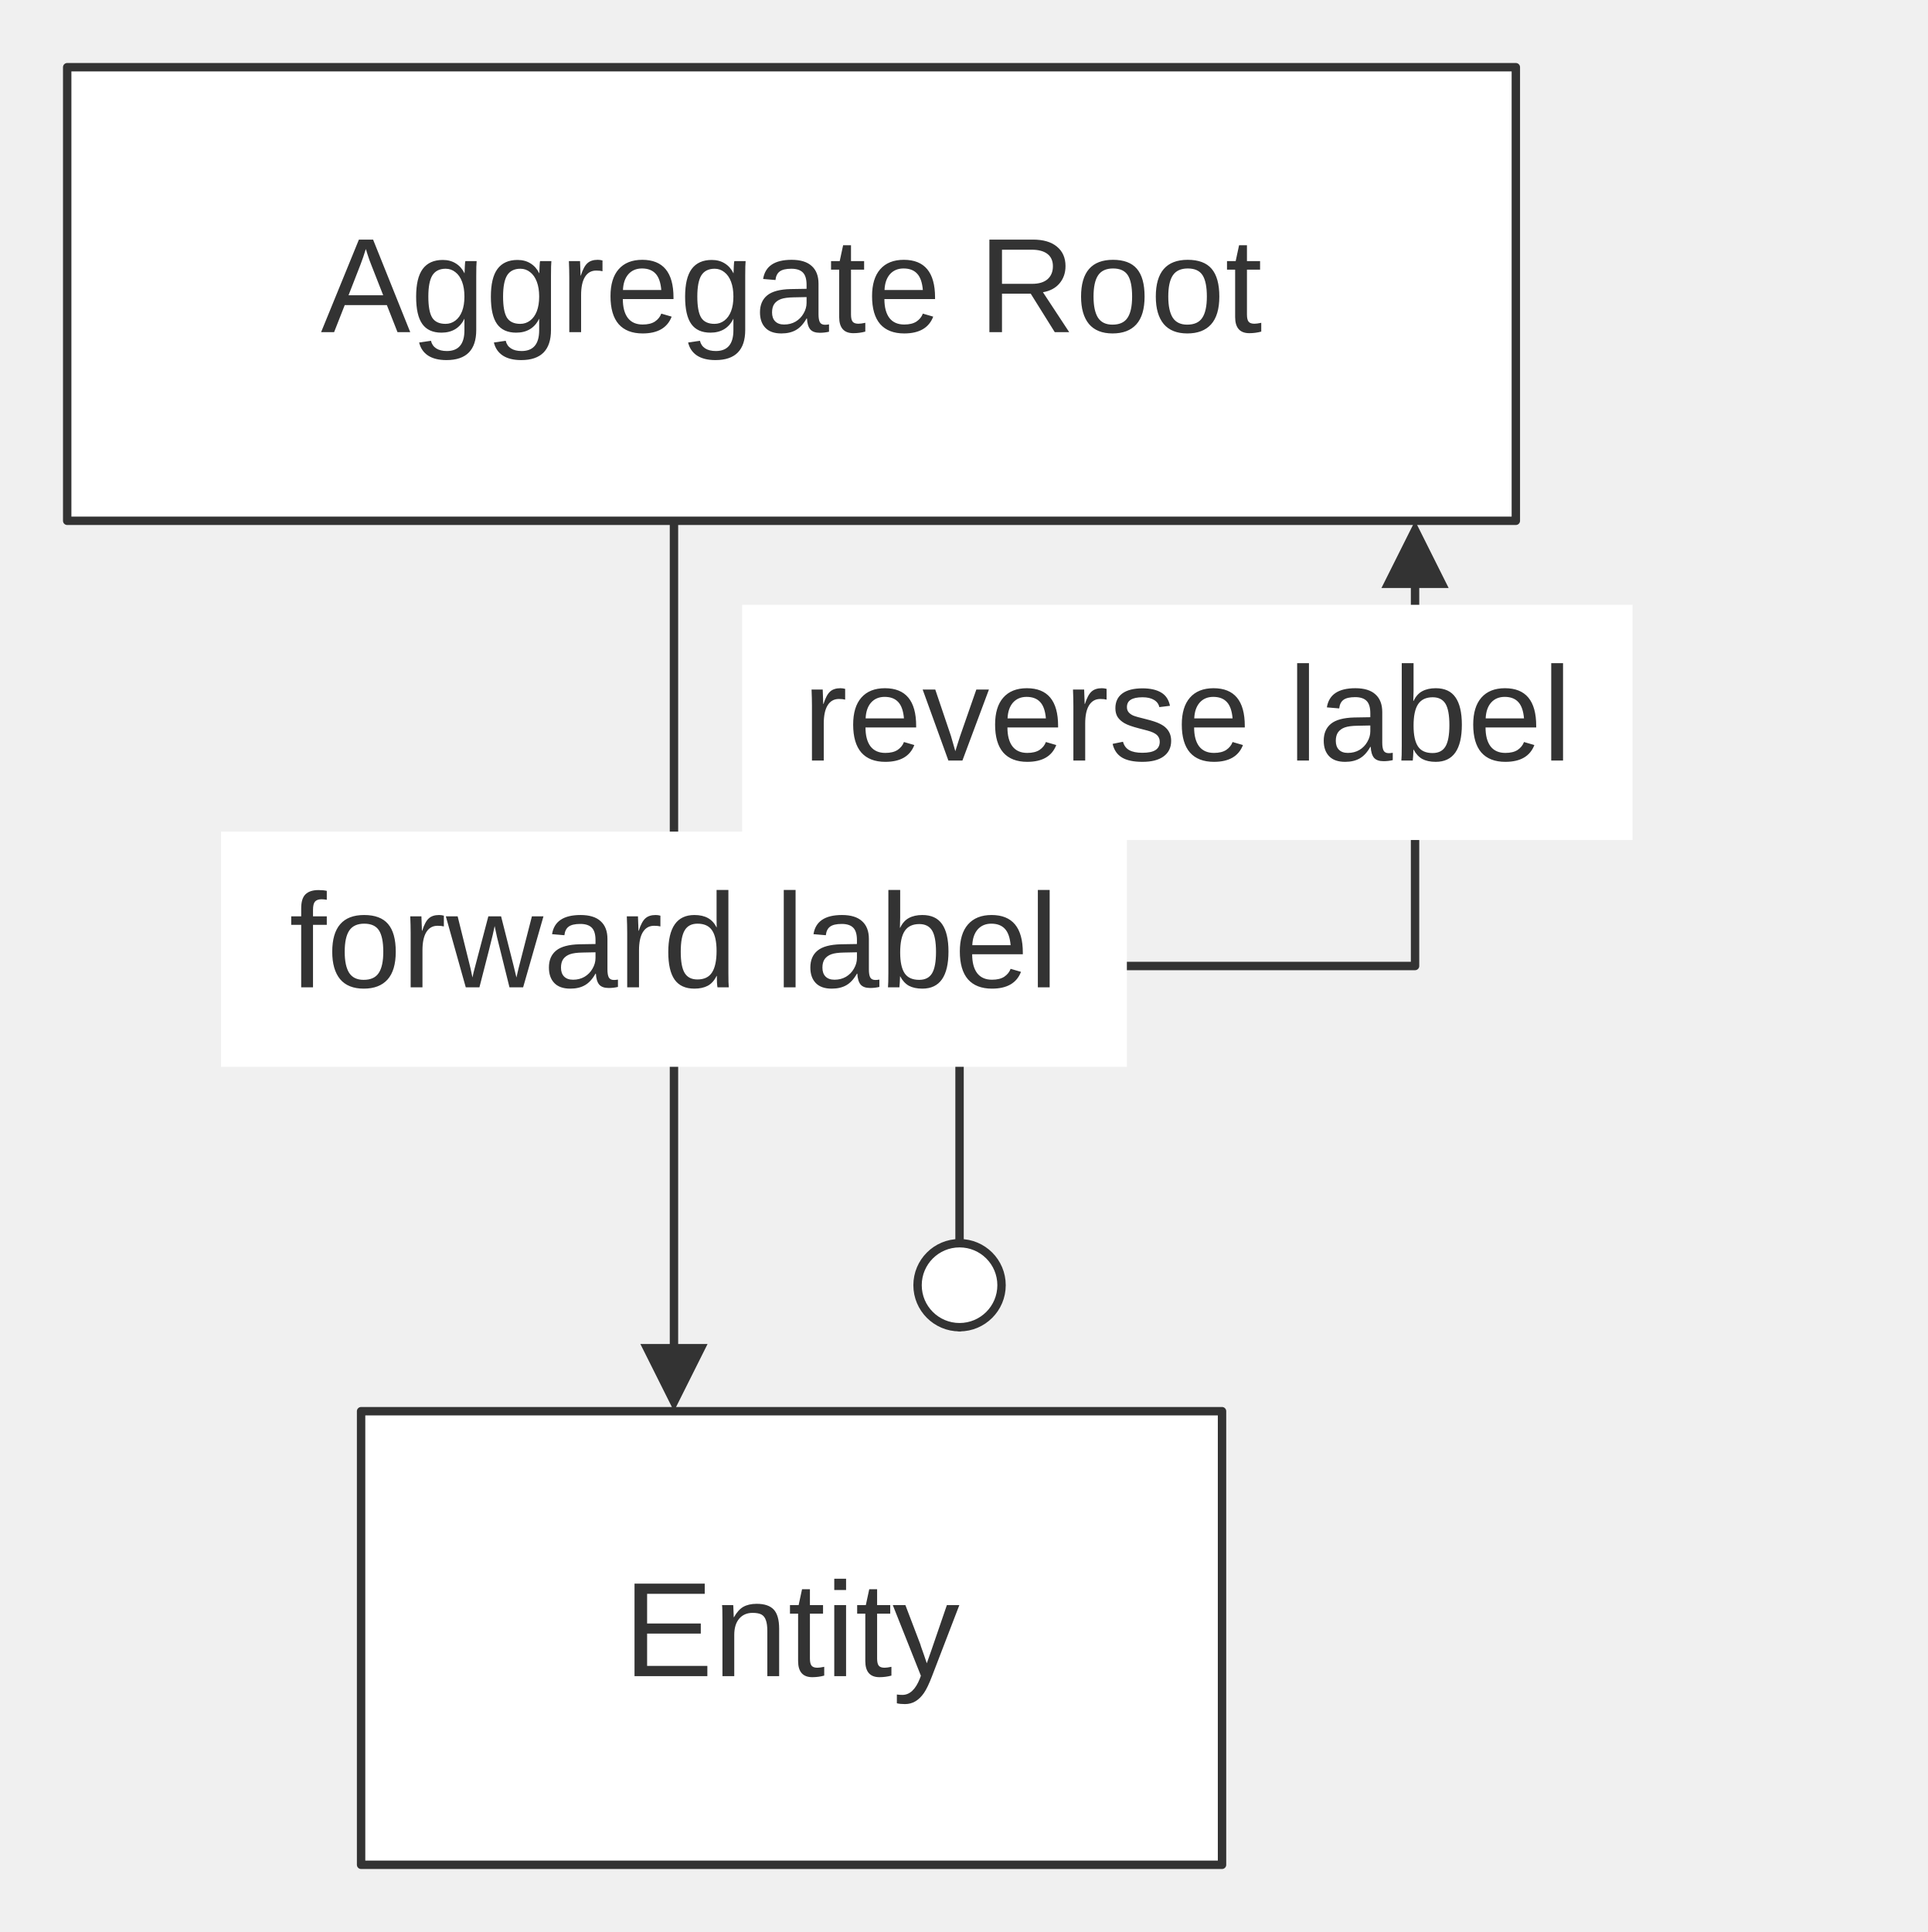
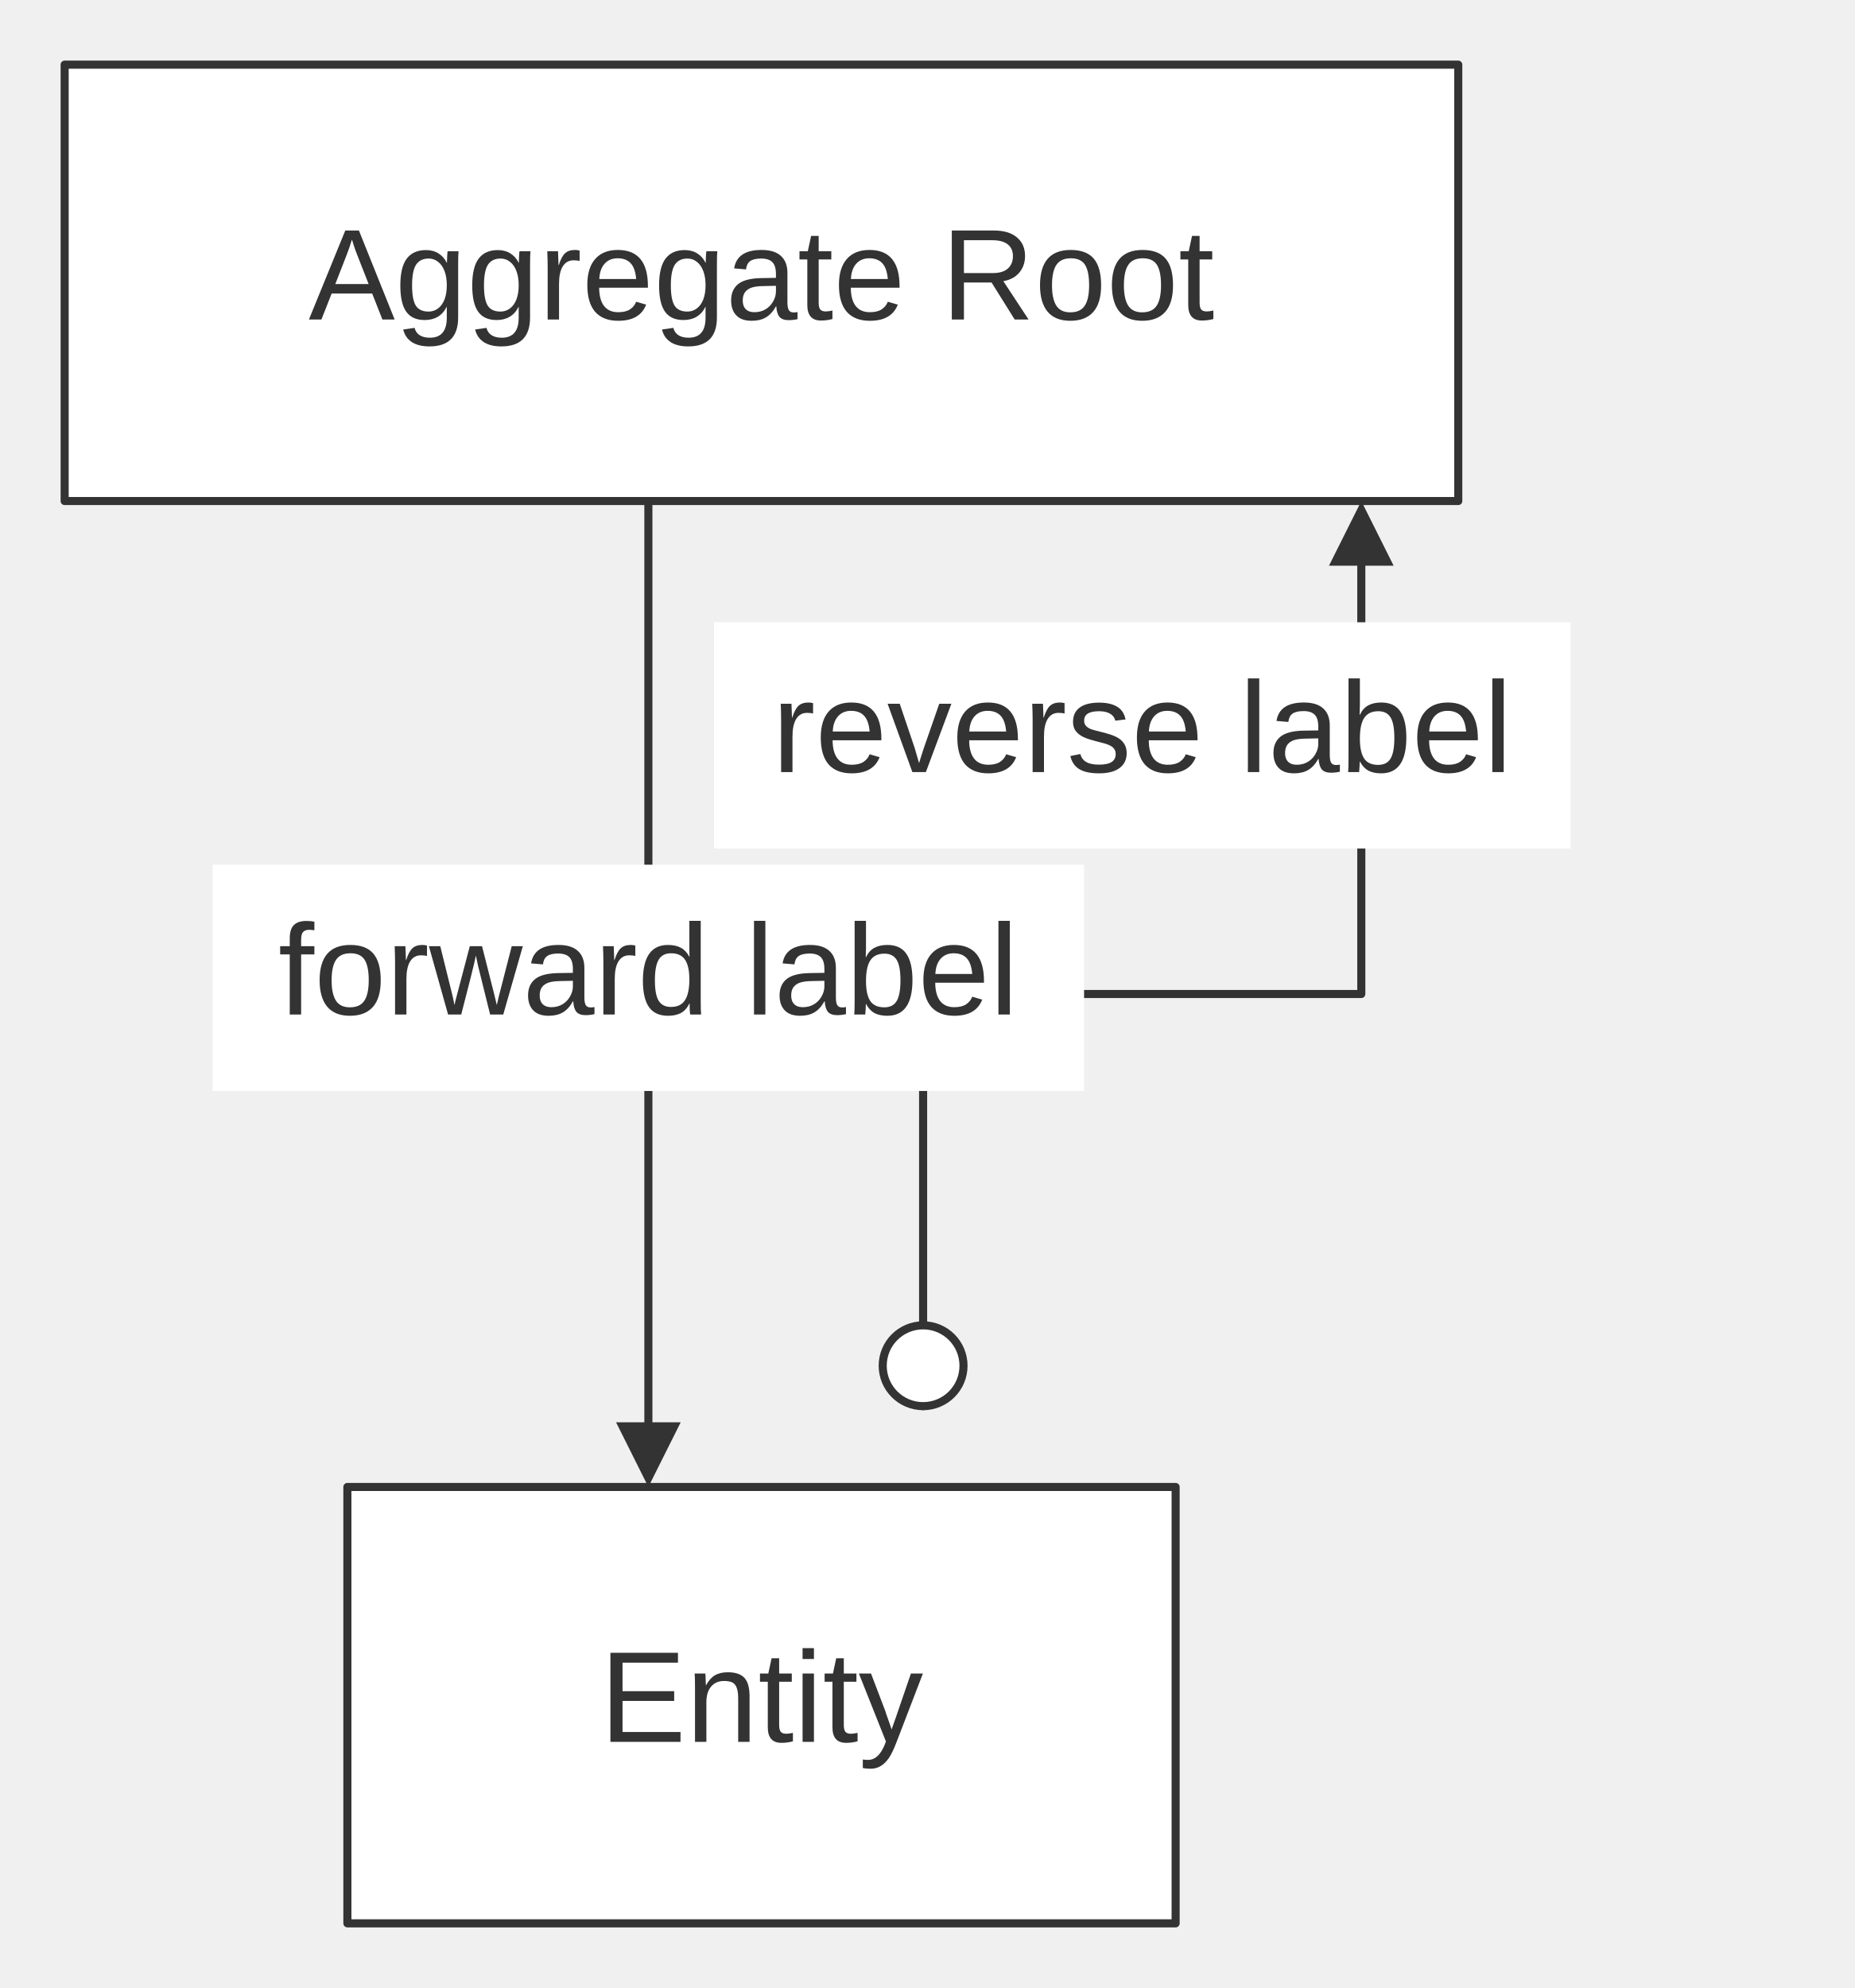
- <svg xmlns="http://www.w3.org/2000/svg" width="100%" viewBox="0 0 229.47 230.00" style="max-width: 229.47px; background-color: transparent;" font-family="&quot;trebuchet ms&quot;, verdana, arial, sans-serif" font-size="16.00">
+ <svg xmlns="http://www.w3.org/2000/svg" width="100%" viewBox="0 0 229.47 246.00" style="max-width: 229.47px; background-color: transparent;" font-family="&quot;trebuchet ms&quot;, verdana, arial, sans-serif" font-size="16.00">
  <defs>
    <marker id="arrowhead" viewBox="0 0 10.00 10.00" refX="5.00" refY="5.00" markerWidth="8.00" markerHeight="8.00" orient="auto-start-reverse" markerUnits="userSpaceOnUse">
      <path d="M 0 0 L 10.00 5.00 L 0 10.00 z" fill="#333" />
    </marker>
    <marker id="circlehead" viewBox="0 0 12.00 12.00" refX="11.00" refY="6.00" markerWidth="12.00" markerHeight="12.00" orient="auto-start-reverse" markerUnits="userSpaceOnUse">
      <circle cx="6" cy="6" r="5" stroke="#333" stroke-width="1" fill="white" />
    </marker>
  </defs>
  <g transform="translate(0.00,0.00)">
    <g class="edgePaths">
-       <path d="M80.24,62.00 L80.24,164.00" stroke="#333" stroke-width="1.00" fill="none" stroke-linecap="round" stroke-linejoin="round" marker-end="url(#arrowhead)" />
-       <path d="M114.24,158.00 L114.24,115.00 L168.47,115.00 L168.47,66.00" stroke="#333" stroke-width="1.00" fill="none" stroke-linecap="round" stroke-linejoin="round" marker-start="url(#circlehead)" marker-end="url(#arrowhead)" />
+       <path d="M80.24,62.00 L80.24,180.00" stroke="#333" stroke-width="1.00" fill="none" stroke-linecap="round" stroke-linejoin="round" marker-end="url(#arrowhead)" />
+       <path d="M114.24,174.00 L114.24,123.00 L168.47,123.00 L168.47,66.00" stroke="#333" stroke-width="1.00" fill="none" stroke-linecap="round" stroke-linejoin="round" marker-start="url(#circlehead)" marker-end="url(#arrowhead)" />
    </g>
    <g class="nodes">
      <rect x="8.00" y="8.00" width="172.47" height="54.00" fill="white" stroke="#333" stroke-width="1.00" stroke-linejoin="round" />
      <text x="94.24" y="35.00" text-anchor="middle" dominant-baseline="middle" fill="#333">Aggregate Root</text>
-       <rect x="42.99" y="168.00" width="102.50" height="54.00" fill="white" stroke="#333" stroke-width="1.00" stroke-linejoin="round" />
-       <text x="94.24" y="195.00" text-anchor="middle" dominant-baseline="middle" fill="#333">Entity</text>
+       <rect x="42.99" y="184.00" width="102.50" height="54.00" fill="white" stroke="#333" stroke-width="1.00" stroke-linejoin="round" />
+       <text x="94.24" y="211.00" text-anchor="middle" dominant-baseline="middle" fill="#333">Entity</text>
    </g>
    <g class="edgeLabels">
-       <rect x="26.31" y="99.00" width="107.85" height="28.00" fill="white" />
-       <text x="80.24" y="113.00" text-anchor="middle" dominant-baseline="middle" fill="#333">forward label</text>
-       <rect x="88.36" y="72.00" width="106.00" height="28.00" fill="white" />
-       <text x="141.36" y="86.00" text-anchor="middle" dominant-baseline="middle" fill="#333">reverse label</text>
+       <rect x="26.31" y="107.00" width="107.85" height="28.00" fill="white" />
+       <text x="80.24" y="121.00" text-anchor="middle" dominant-baseline="middle" fill="#333">forward label</text>
+       <rect x="88.36" y="77.00" width="106.00" height="28.00" fill="white" />
+       <text x="141.36" y="91.00" text-anchor="middle" dominant-baseline="middle" fill="#333">reverse label</text>
    </g>
  </g>
</svg>
